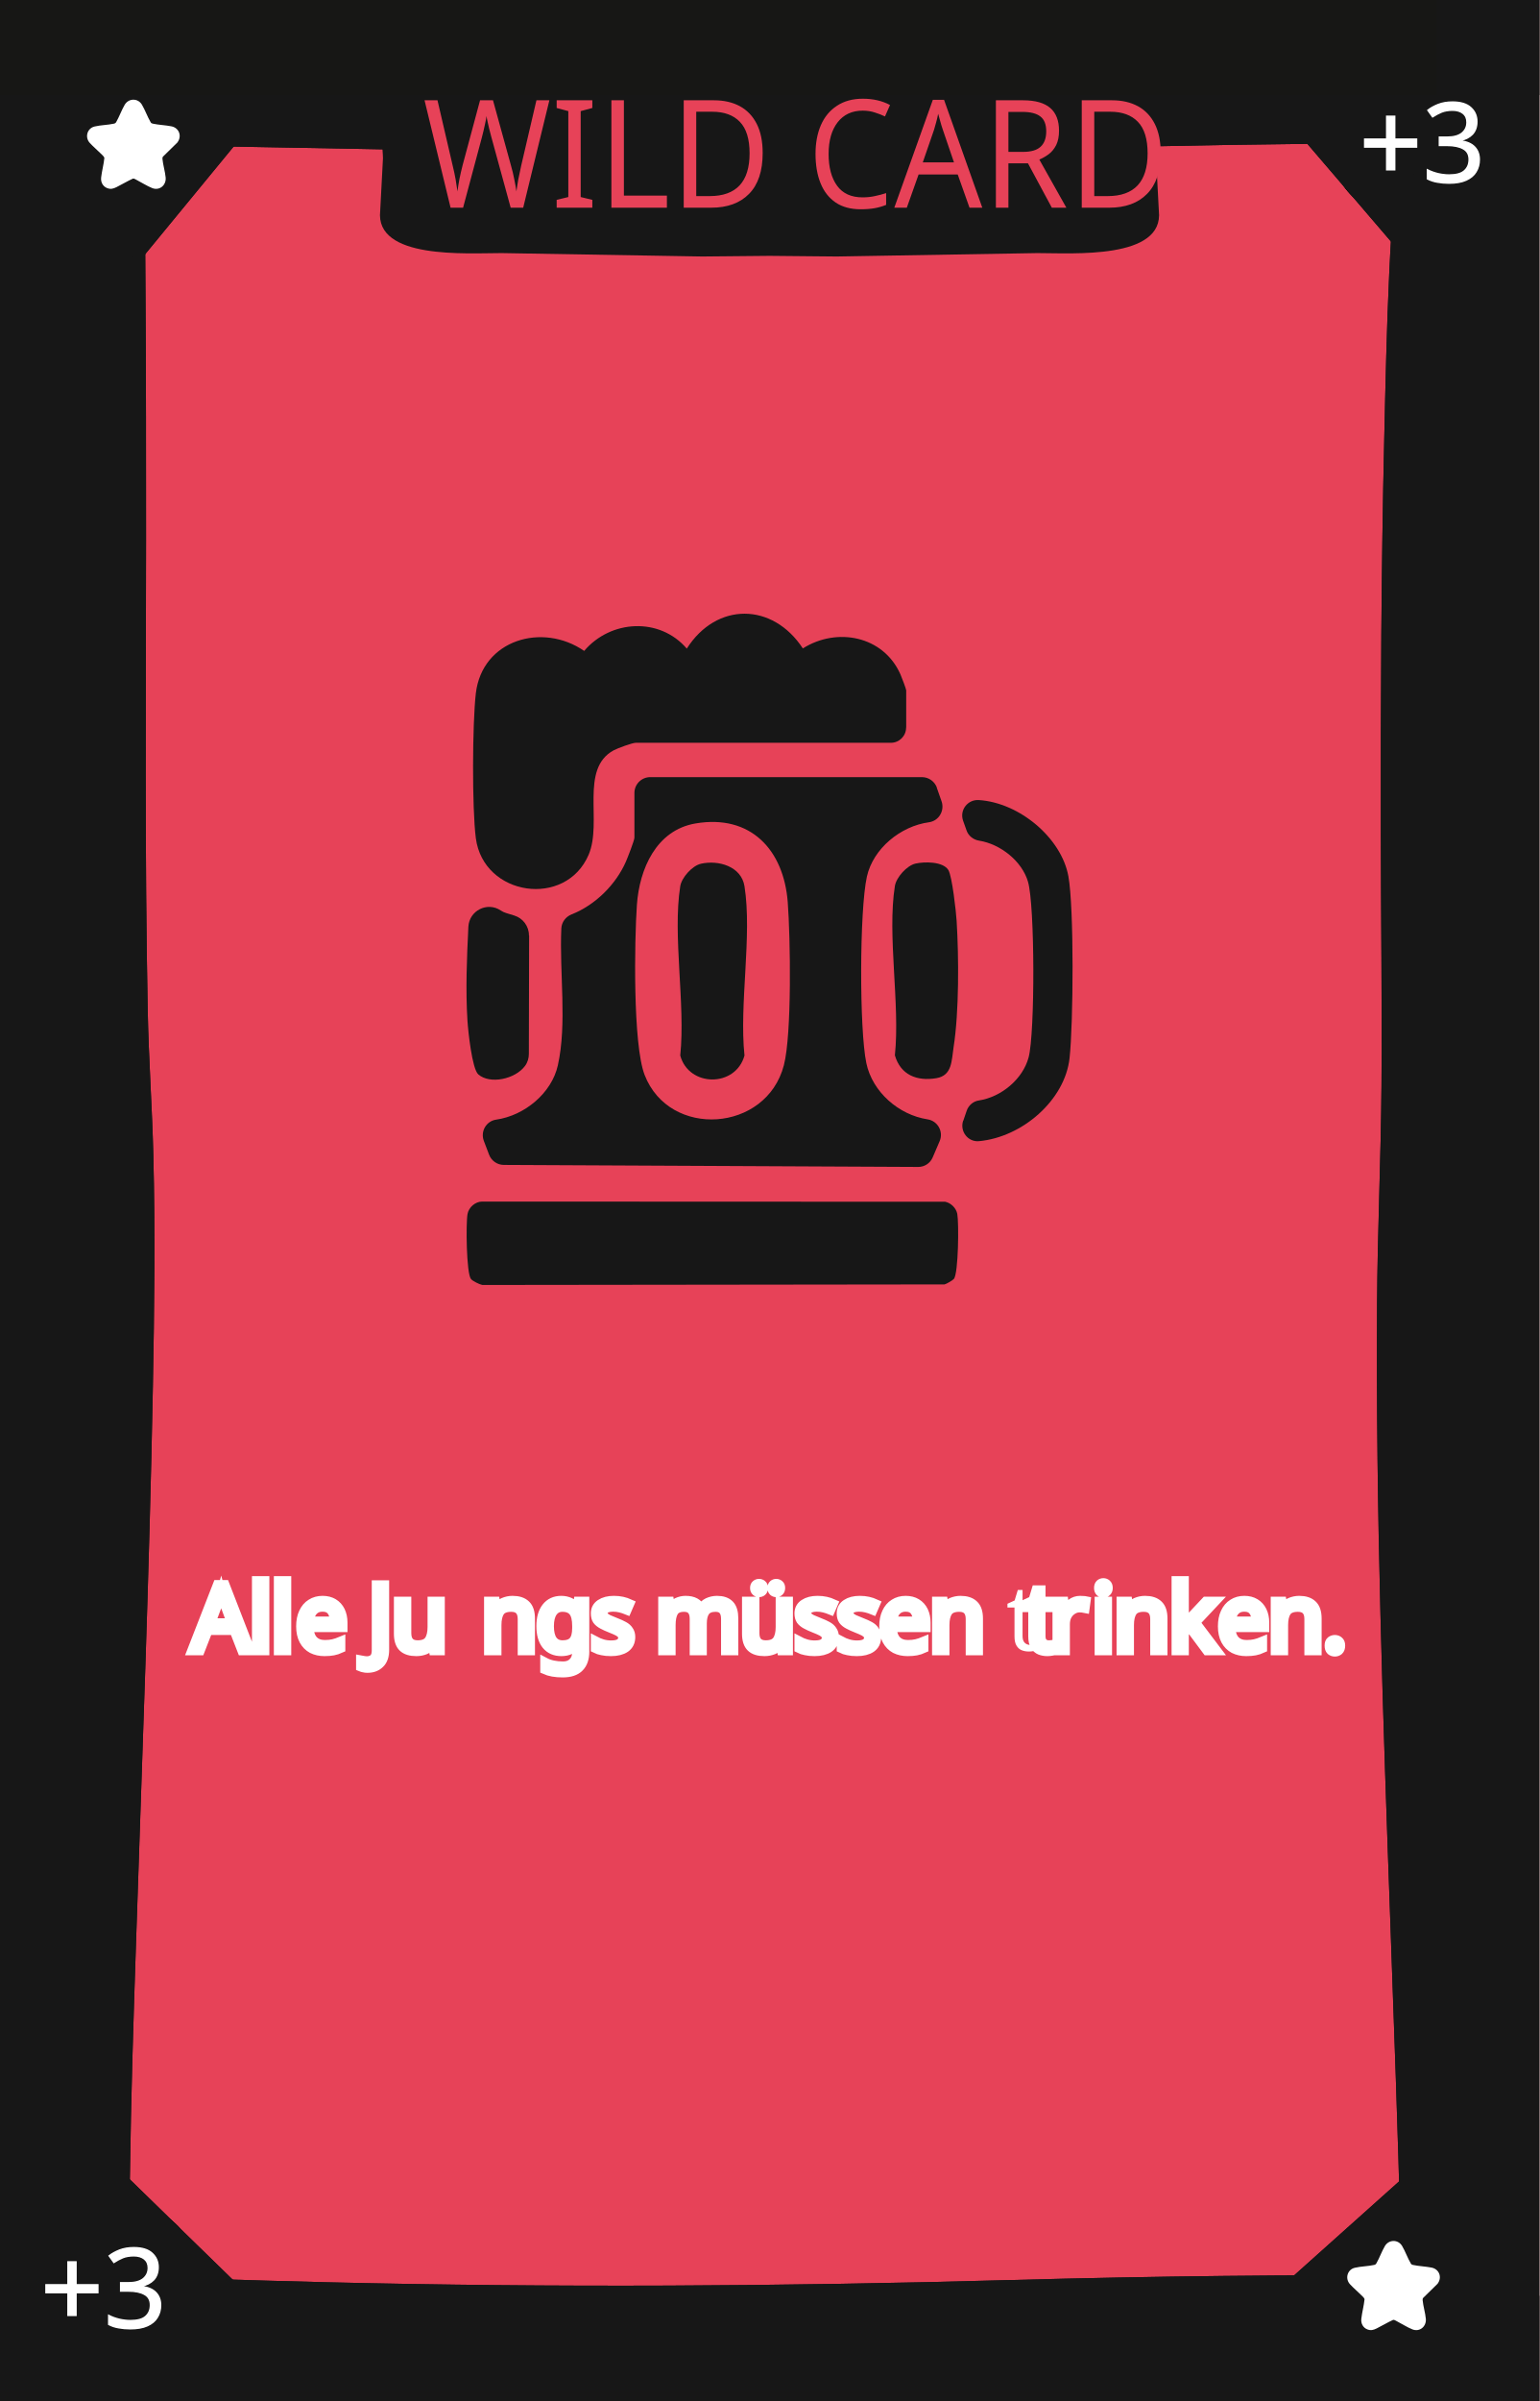
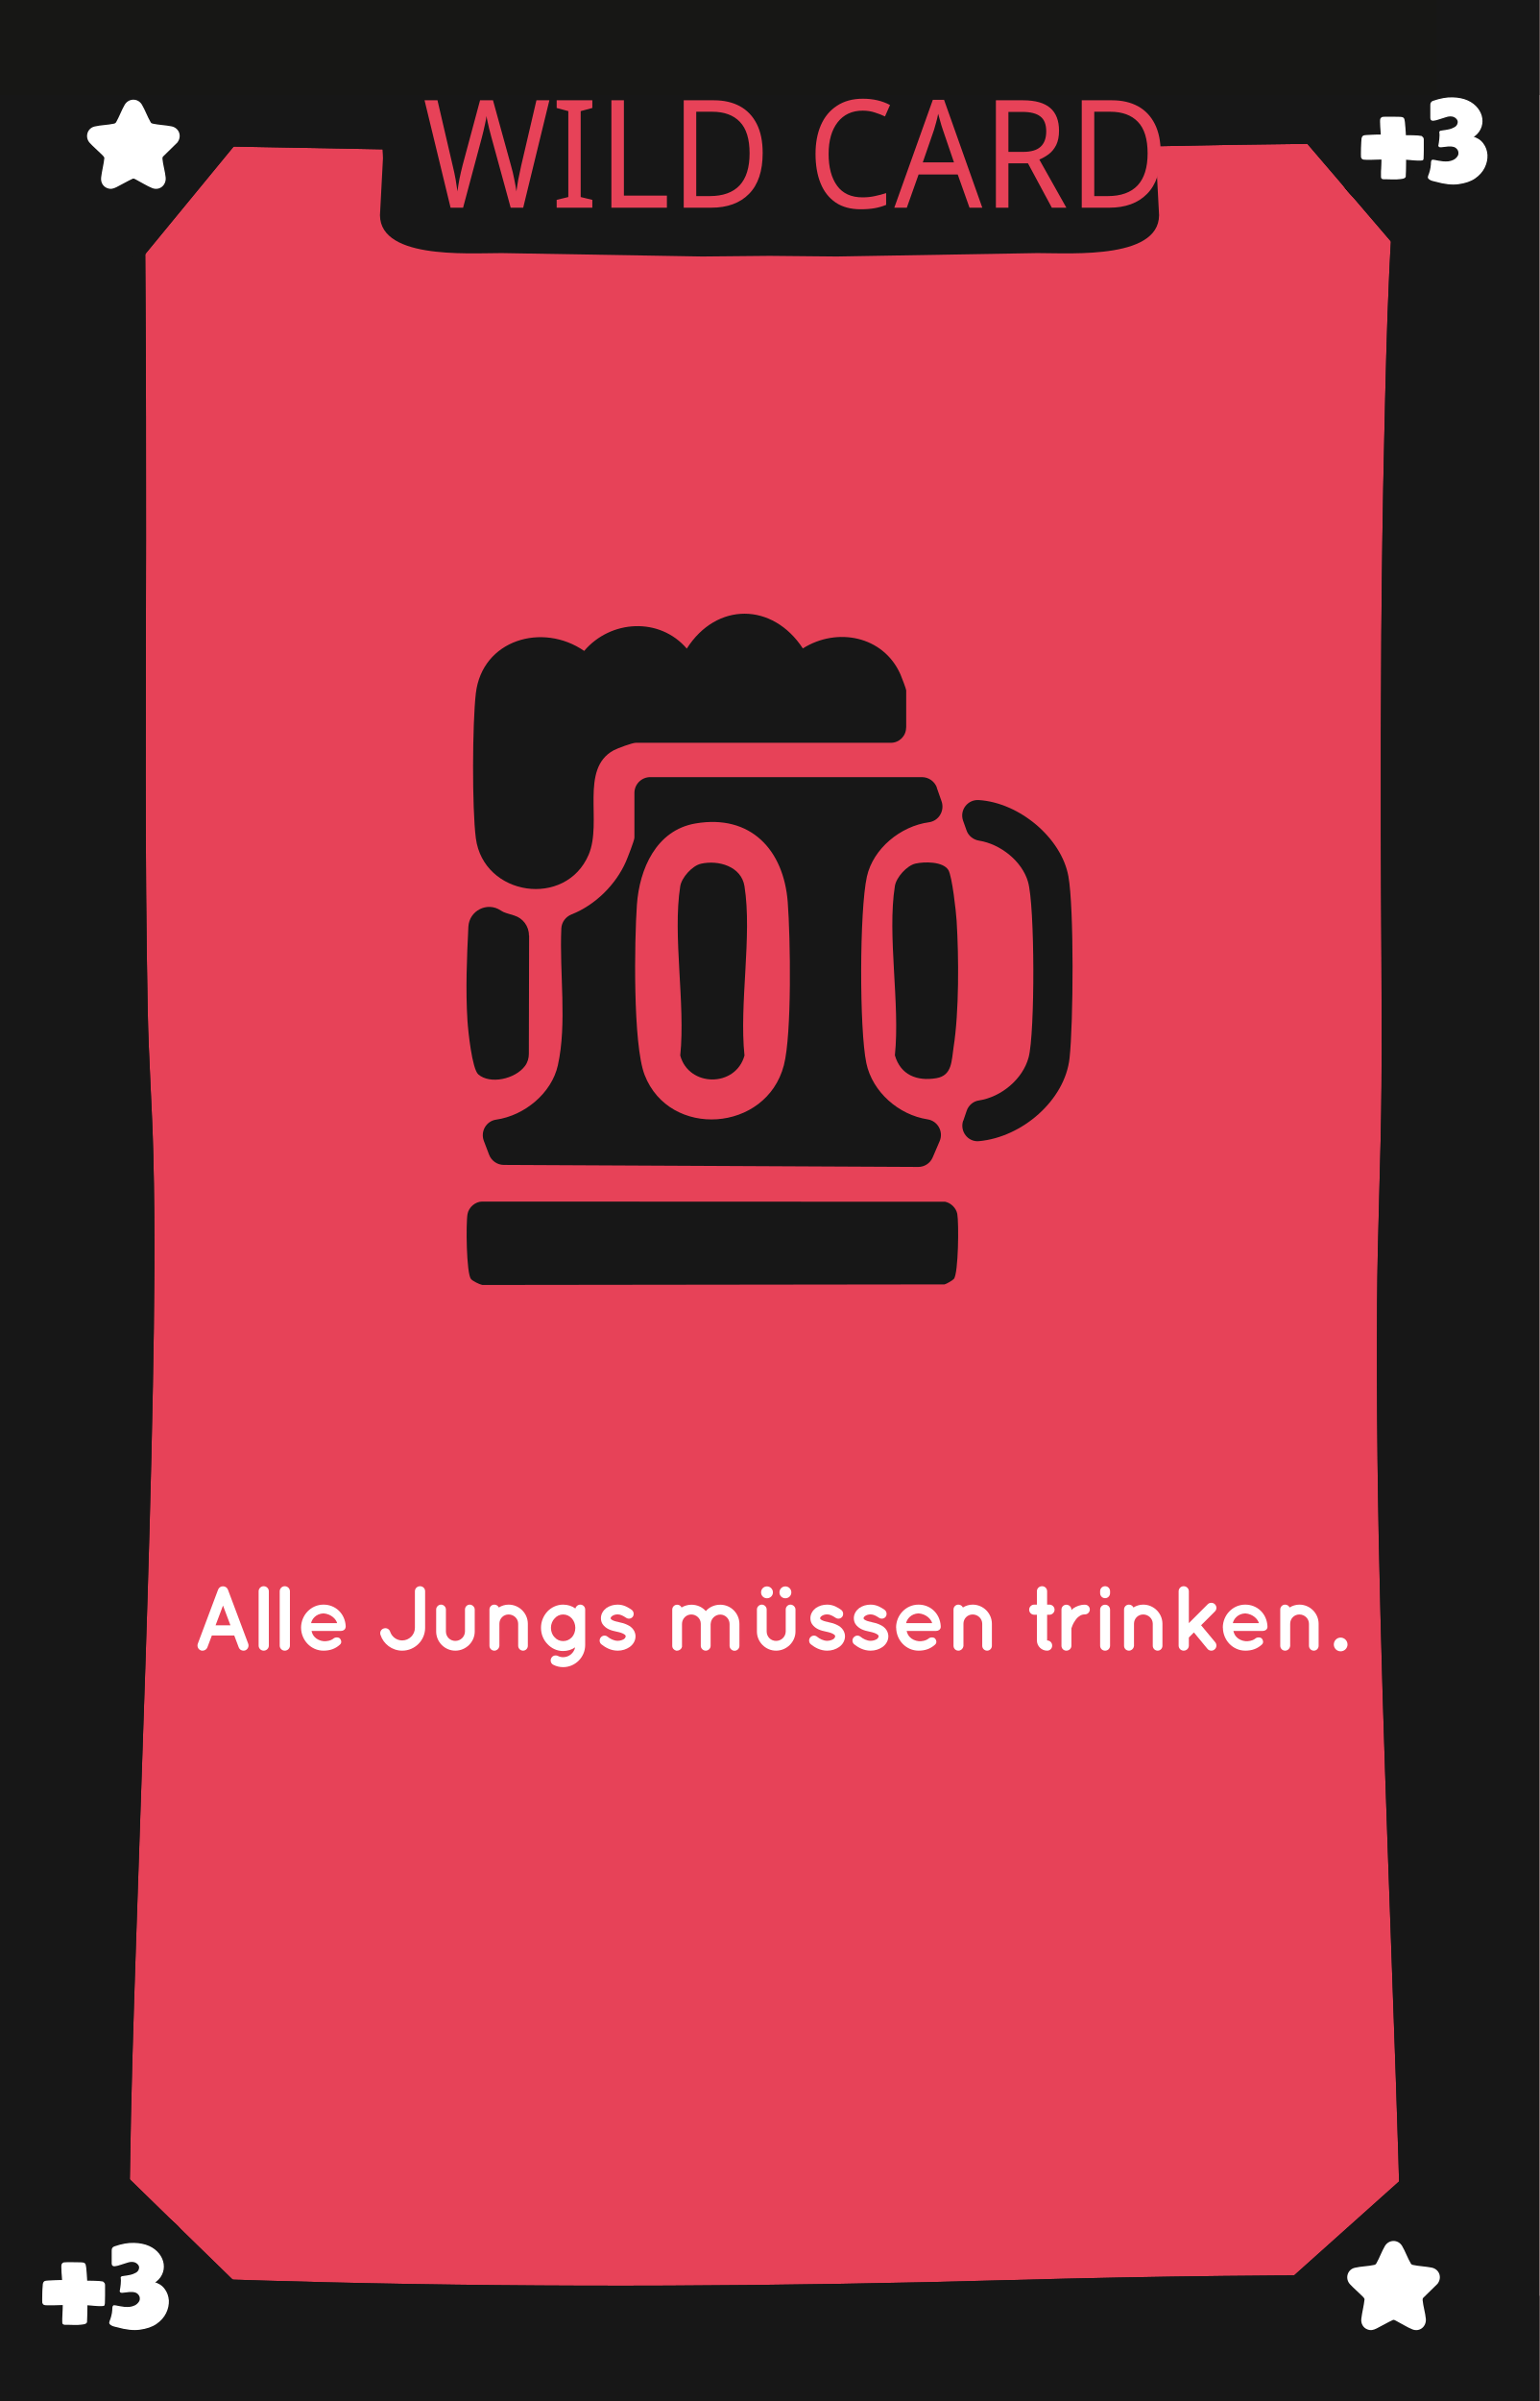
<svg xmlns="http://www.w3.org/2000/svg" viewBox="0 0 167.24 260.79">
  <defs>
    <style>
-       .cls-1, .cls-2, .cls-3, .cls-4, .cls-5 {
-         fill: none;
-       }
- 
-       .cls-6 {
+       .cls-1 {
        fill: #010101;
      }

-       .cls-7, .cls-8 {
+       .cls-2, .cls-3 {
        fill: #e74258;
      }

-       .cls-2, .cls-9, .cls-3, .cls-4, .cls-5 {
-         stroke: #fff;
-       }
- 
-       .cls-2, .cls-3, .cls-4, .cls-10, .cls-11, .cls-12, .cls-5 {
-         font-family: QuicksandBold-Regular, Quicksand;
-         font-size: 10px;
-       }
- 
-       .cls-2, .cls-10 {
-         letter-spacing: -.02em;
-       }
- 
-       .cls-13 {
+       .cls-4 {
        fill: #171717;
      }

-       .cls-9 {
-         font-size: 12px;
+       .cls-5 {
+         stroke: #fff;
        stroke-miterlimit: 10;
        stroke-width: .15px;
      }

-       .cls-9, .cls-14, .cls-10, .cls-11, .cls-12 {
+       .cls-5, .cls-6 {
        fill: #fff;
      }

-       .cls-9, .cls-8 {
-         font-family: Namaku, Namaku;
+       .cls-7 {
+         fill: #171715;
      }

      .cls-3 {
-         letter-spacing: -.09em;
-       }
- 
-       .cls-4, .cls-11 {
-         letter-spacing: -.02em;
-       }
- 
-       .cls-15 {
-         fill: #171715;
-       }
- 
-       .cls-12, .cls-5 {
-         letter-spacing: -.02em;
-       }
- 
-       .cls-8 {
+         font-family: Namaku, Namaku;
        font-size: 15px;
      }
- 
-       .cls-16 {
-         clip-path: url(#clippath);
-       }
    </style>
-     <clipPath id="clippath">
-       <rect class="cls-1" x="0" y="0" width="167.24" height="260.79" />
-     </clipPath>
  </defs>
  <g id="Background">
-     <rect class="cls-7" x="0" width="167.24" height="260.79" />
+     <rect class="cls-2" x="0" width="167.24" height="260.79" />
  </g>
  <g id="Rahmen">
-     <path class="cls-6" d="M151.9,23.16c9.65,0,9.67-15,0-15s-9.67,15,0,15h0Z" />
-     <path class="cls-6" d="M152.22,254.59c9.65,0,9.67-15,0-15s-9.67,15,0,15h0Z" />
-     <path class="cls-6" d="M14.14,254.72c9.65,0,9.67-15,0-15s-9.67,15,0,15h0Z" />
-     <path class="cls-13" d="M11.56,15.67c18.49.32,36.98.69,55.46,1.04,19.51.36,39.05-.42,58.56-.82,10.18-.21,20.36-.38,30.54-.21l-3.75-3.75c-1.46,11.81-1.7,23.8-1.97,35.69-.33,14.15-.39,28.31-.37,42.46.01,9.3.14,18.61.07,27.91-.06,7.86-.43,15.71-.48,23.57-.07,11.29.08,22.59.37,33.88.56,22.38,1.59,44.74,2.18,67.12.07,2.79.14,5.57.2,8.36l3.75-3.75c-15.41-.13-30.81.06-46.22.48-24.85.69-49.67.84-74.52.24-8.25-.2-16.49-.49-24.74-.73l3.75,3.75c-.56-4.87-.34-9.89-.27-14.78.11-8.38.38-16.76.66-25.14.66-20.11,1.45-40.22,1.83-60.34.16-8.4.26-16.81.05-25.21-.13-5.24-.51-10.46-.61-15.7-.33-17.03-.19-34.08-.18-51.11,0-8.91,0-17.82-.06-26.73-.04-5.94-.04-11.89-.34-17.82-.04-.72-.08-1.43-.15-2.15-.19-1.95-1.59-3.85-3.75-3.75-1.87.08-3.96,1.66-3.75,3.75.48,4.83.39,9.76.44,14.61.09,8.42.1,16.84.11,25.25,0,17.78-.1,35.55.11,53.33.06,5.22.27,10.41.52,15.62.36,7.73.31,15.47.21,23.21-.24,20.03-1.02,40.04-1.7,60.06-.3,8.95-.6,17.9-.79,26.85-.13,5.9-.3,11.84,0,17.74.04.78.09,1.55.18,2.32.24,2.06,1.53,3.69,3.75,3.75,18.27.53,36.53,1.09,54.81,1.16,23.38.09,46.73-.97,70.1-1.19,6.85-.06,13.71-.03,20.56.02,2,.02,3.79-1.73,3.75-3.75-.48-22.44-1.5-44.87-2.16-67.3-.33-11.25-.57-22.51-.6-33.77-.03-10.16.25-20.29.47-30.44.18-8.23-.03-16.48-.05-24.72-.03-13.94,0-27.88.25-41.82.23-12.54.48-25.14,1.72-37.62.11-1.1.23-2.21.37-3.31.25-2.04-1.92-3.72-3.75-3.75-19.14-.32-38.3.42-57.44.81-9.78.2-19.58.45-29.37.27-7.76-.14-15.52-.3-23.28-.45-11.49-.22-22.99-.44-34.48-.63-1.96-.03-3.84,1.75-3.75,3.75s1.65,3.71,3.75,3.75h0Z" />
-     <polygon class="cls-13" points="26.61 14.43 14.5 29.16 14.18 13.04 26.61 14.43" />
-     <polygon class="cls-13" points="140.79 14.16 152.35 27.66 154.57 11.89 140.79 14.16" />
-     <polygon class="cls-13" points="139.48 248.15 153.14 235.93 156.07 248.65 139.48 248.15" />
-     <polygon class="cls-13" points="12.9 235.54 26.24 248.54 12.31 249.36 12.9 235.54" />
-     <rect class="cls-13" width="10.32" height="260.79" />
-     <rect class="cls-13" y="249.36" width="167.24" height="11.43" />
-     <rect class="cls-15" width="167.24" height="10.33" />
-     <rect class="cls-13" x="156.12" width="11.13" height="260.79" />
-     <path class="cls-13" d="M125.63,17.19c0-.85.38-3.85,0-4.78-1.01-2.49-3.83-2.81-6.59-2.81H48.2c-2.76,0-5.58.32-6.59,2.81-.38.93,0,3.93,0,4.78l-.3,5.71c-.6,5.31,9.41,4.59,13.19,4.59l21.81.37,7.3-.07h0l7.3.07,21.81-.37c3.79,0,13.79.72,13.19-4.59l-.3-5.71Z" />
-     <path class="cls-6" d="M151.9,23.16c9.65,0,9.67-15,0-15s-9.67,15,0,15h0Z" />
-     <path class="cls-6" d="M152.22,254.59c9.65,0,9.67-15,0-15s-9.67,15,0,15h0Z" />
-     <path class="cls-6" d="M14.14,254.72c9.65,0,9.67-15,0-15s-9.67,15,0,15h0Z" />
-     <path class="cls-13" d="M11.56,15.67c18.49.32,36.98.69,55.46,1.04,19.51.36,39.05-.42,58.56-.82,10.18-.21,20.36-.38,30.54-.21l-3.75-3.75c-1.46,11.81-1.7,23.8-1.97,35.69-.33,14.15-.39,28.31-.37,42.46.01,9.3.14,18.61.07,27.91-.06,7.86-.43,15.71-.48,23.57-.07,11.29.08,22.59.37,33.88.56,22.38,1.59,44.74,2.18,67.12.07,2.79.14,5.57.2,8.36l3.75-3.75c-15.41-.13-30.81.06-46.22.48-24.85.69-49.67.84-74.52.24-8.25-.2-16.49-.49-24.74-.73l3.75,3.75c-.56-4.87-.34-9.89-.27-14.78.11-8.38.38-16.76.66-25.14.66-20.11,1.45-40.22,1.83-60.34.16-8.4.26-16.81.05-25.21-.13-5.24-.51-10.46-.61-15.7-.33-17.03-.19-34.08-.18-51.11,0-8.91,0-17.82-.06-26.73-.04-5.94-.04-11.89-.34-17.82-.04-.72-.08-1.43-.15-2.15-.19-1.95-1.59-3.85-3.75-3.75-1.87.08-3.96,1.66-3.75,3.75.48,4.83.39,9.76.44,14.61.09,8.42.1,16.84.11,25.25,0,17.78-.1,35.55.11,53.33.06,5.22.27,10.41.52,15.62.36,7.73.31,15.47.21,23.21-.24,20.03-1.02,40.04-1.7,60.06-.3,8.95-.6,17.9-.79,26.85-.13,5.9-.3,11.84,0,17.74.04.78.09,1.55.18,2.32.24,2.06,1.53,3.69,3.75,3.75,18.27.53,36.53,1.09,54.81,1.16,23.38.09,46.73-.97,70.1-1.19,6.85-.06,13.71-.03,20.56.02,2,.02,3.79-1.73,3.75-3.75-.48-22.44-1.5-44.87-2.16-67.3-.33-11.25-.57-22.51-.6-33.77-.03-10.16.25-20.29.47-30.44.18-8.23-.03-16.48-.05-24.72-.03-13.94,0-27.88.25-41.82.23-12.54.48-25.14,1.72-37.62.11-1.1.23-2.21.37-3.31.25-2.04-1.92-3.72-3.75-3.75-19.14-.32-38.3.42-57.44.81-9.78.2-19.58.45-29.37.27-7.76-.14-15.52-.3-23.28-.45-11.49-.22-22.99-.44-34.48-.63-1.96-.03-3.84,1.75-3.75,3.75s1.65,3.71,3.75,3.75h0Z" />
-     <polygon class="cls-13" points="26.61 14.43 14.5 29.16 14.18 13.04 26.61 14.43" />
-     <polygon class="cls-13" points="140.79 14.16 152.35 27.66 154.57 11.89 140.79 14.16" />
-     <polygon class="cls-13" points="139.48 248.15 153.14 235.93 156.07 248.65 139.48 248.15" />
-     <polygon class="cls-13" points="12.9 235.54 26.24 248.54 12.31 249.36 12.9 235.54" />
-     <rect class="cls-13" width="10.32" height="260.79" />
-     <rect class="cls-13" y="249.36" width="167.24" height="11.43" />
-     <rect class="cls-15" width="167.24" height="10.33" />
-     <rect class="cls-13" x="156.12" width="11.13" height="260.79" />
+     <path class="cls-1" d="M151.9,23.16c9.65,0,9.67-15,0-15s-9.67,15,0,15h0Z" />
+     <path class="cls-1" d="M152.22,254.59c9.65,0,9.67-15,0-15s-9.67,15,0,15h0Z" />
+     <path class="cls-1" d="M14.14,254.72c9.65,0,9.67-15,0-15s-9.67,15,0,15h0Z" />
+     <path class="cls-4" d="M11.56,15.67c18.49.32,36.98.69,55.46,1.04,19.51.36,39.05-.42,58.56-.82,10.18-.21,20.36-.38,30.54-.21l-3.75-3.75c-1.46,11.81-1.7,23.8-1.97,35.69-.33,14.15-.39,28.31-.37,42.46.01,9.3.14,18.61.07,27.91-.06,7.86-.43,15.71-.48,23.57-.07,11.29.08,22.59.37,33.88.56,22.38,1.59,44.74,2.18,67.12.07,2.79.14,5.57.2,8.36l3.75-3.75c-15.41-.13-30.81.06-46.22.48-24.85.69-49.67.84-74.52.24-8.25-.2-16.49-.49-24.74-.73l3.75,3.75c-.56-4.87-.34-9.89-.27-14.78.11-8.38.38-16.76.66-25.14.66-20.11,1.45-40.22,1.83-60.34.16-8.4.26-16.81.05-25.21-.13-5.24-.51-10.46-.61-15.7-.33-17.03-.19-34.08-.18-51.11,0-8.91,0-17.82-.06-26.73-.04-5.94-.04-11.89-.34-17.82-.04-.72-.08-1.43-.15-2.15-.19-1.95-1.59-3.85-3.75-3.75-1.87.08-3.96,1.66-3.75,3.75.48,4.83.39,9.76.44,14.61.09,8.42.1,16.84.11,25.25,0,17.78-.1,35.55.11,53.33.06,5.22.27,10.41.52,15.62.36,7.73.31,15.47.21,23.21-.24,20.03-1.02,40.04-1.7,60.06-.3,8.95-.6,17.9-.79,26.85-.13,5.9-.3,11.84,0,17.74.04.78.09,1.55.18,2.32.24,2.06,1.53,3.69,3.75,3.75,18.27.53,36.53,1.09,54.81,1.16,23.38.09,46.73-.97,70.1-1.19,6.85-.06,13.71-.03,20.56.02,2,.02,3.79-1.73,3.75-3.75-.48-22.44-1.5-44.87-2.16-67.3-.33-11.25-.57-22.51-.6-33.77-.03-10.16.25-20.29.47-30.44.18-8.23-.03-16.48-.05-24.72-.03-13.94,0-27.88.25-41.82.23-12.54.48-25.14,1.72-37.62.11-1.1.23-2.21.37-3.31.25-2.04-1.92-3.72-3.75-3.75-19.14-.32-38.3.42-57.44.81-9.78.2-19.58.45-29.37.27-7.76-.14-15.52-.3-23.28-.45-11.49-.22-22.99-.44-34.48-.63-1.96-.03-3.84,1.75-3.75,3.75s1.65,3.71,3.75,3.75h0Z" />
+     <polygon class="cls-4" points="26.61 14.43 14.5 29.16 14.18 13.04 26.61 14.43" />
+     <polygon class="cls-4" points="140.79 14.16 152.35 27.66 154.57 11.89 140.79 14.16" />
+     <polygon class="cls-4" points="139.48 248.15 153.14 235.93 156.07 248.65 139.48 248.15" />
+     <polygon class="cls-4" points="12.9 235.54 26.24 248.54 12.31 249.36 12.9 235.54" />
+     <rect class="cls-4" width="10.32" height="260.79" />
+     <rect class="cls-4" y="249.36" width="167.24" height="11.43" />
+     <rect class="cls-7" width="167.24" height="10.33" />
+     <rect class="cls-4" x="156.12" width="11.13" height="260.79" />
+     <path class="cls-4" d="M125.63,17.19c0-.85.38-3.85,0-4.78-1.01-2.49-3.83-2.81-6.59-2.81H48.2c-2.76,0-5.58.32-6.59,2.81-.38.93,0,3.93,0,4.78l-.3,5.71c-.6,5.31,9.41,4.59,13.19,4.59l21.81.37,7.3-.07h0l7.3.07,21.81-.37c3.79,0,13.79.72,13.19-4.59l-.3-5.71Z" />
+     <path class="cls-1" d="M151.9,23.16c9.65,0,9.67-15,0-15s-9.67,15,0,15h0Z" />
+     <path class="cls-1" d="M152.22,254.59c9.65,0,9.67-15,0-15s-9.67,15,0,15h0Z" />
+     <path class="cls-1" d="M14.14,254.72c9.65,0,9.67-15,0-15s-9.67,15,0,15h0Z" />
+     <path class="cls-4" d="M11.56,15.67c18.49.32,36.98.69,55.46,1.04,19.51.36,39.05-.42,58.56-.82,10.18-.21,20.36-.38,30.54-.21l-3.75-3.75c-1.46,11.81-1.7,23.8-1.97,35.69-.33,14.15-.39,28.31-.37,42.46.01,9.3.14,18.61.07,27.91-.06,7.86-.43,15.71-.48,23.57-.07,11.29.08,22.59.37,33.88.56,22.38,1.59,44.74,2.18,67.12.07,2.79.14,5.57.2,8.36l3.75-3.75c-15.41-.13-30.81.06-46.22.48-24.85.69-49.67.84-74.52.24-8.25-.2-16.49-.49-24.74-.73l3.75,3.75c-.56-4.87-.34-9.89-.27-14.78.11-8.38.38-16.76.66-25.14.66-20.11,1.45-40.22,1.83-60.34.16-8.4.26-16.81.05-25.21-.13-5.24-.51-10.46-.61-15.7-.33-17.03-.19-34.08-.18-51.11,0-8.91,0-17.82-.06-26.73-.04-5.94-.04-11.89-.34-17.82-.04-.72-.08-1.43-.15-2.15-.19-1.95-1.59-3.85-3.75-3.75-1.87.08-3.96,1.66-3.75,3.75.48,4.83.39,9.76.44,14.61.09,8.42.1,16.84.11,25.25,0,17.78-.1,35.55.11,53.33.06,5.22.27,10.41.52,15.62.36,7.73.31,15.47.21,23.21-.24,20.03-1.02,40.04-1.7,60.06-.3,8.95-.6,17.9-.79,26.85-.13,5.9-.3,11.84,0,17.74.04.78.09,1.55.18,2.32.24,2.06,1.53,3.69,3.75,3.75,18.27.53,36.53,1.09,54.81,1.16,23.38.09,46.73-.97,70.1-1.19,6.85-.06,13.71-.03,20.56.02,2,.02,3.79-1.73,3.75-3.75-.48-22.44-1.5-44.87-2.16-67.3-.33-11.25-.57-22.51-.6-33.77-.03-10.16.25-20.29.47-30.44.18-8.23-.03-16.48-.05-24.72-.03-13.94,0-27.88.25-41.82.23-12.54.48-25.14,1.72-37.62.11-1.1.23-2.21.37-3.31.25-2.04-1.92-3.72-3.75-3.75-19.14-.32-38.3.42-57.44.81-9.78.2-19.58.45-29.37.27-7.76-.14-15.52-.3-23.28-.45-11.49-.22-22.99-.44-34.48-.63-1.96-.03-3.84,1.75-3.75,3.75s1.65,3.71,3.75,3.75h0Z" />
+     <polygon class="cls-4" points="26.61 14.43 14.5 29.16 14.18 13.04 26.61 14.43" />
+     <polygon class="cls-4" points="140.79 14.16 152.35 27.66 154.57 11.89 140.79 14.16" />
+     <polygon class="cls-4" points="139.48 248.15 153.14 235.93 156.07 248.65 139.48 248.15" />
+     <polygon class="cls-4" points="12.9 235.54 26.24 248.54 12.31 249.36 12.9 235.54" />
+     <rect class="cls-4" width="10.32" height="260.79" />
+     <rect class="cls-4" y="249.36" width="167.24" height="11.43" />
+     <rect class="cls-7" width="167.24" height="10.33" />
+     <rect class="cls-4" x="156.12" width="11.13" height="260.79" />
  </g>
  <g id="Kategorie_Name" data-name="Kategorie Name">
-     <text class="cls-8" transform="translate(45.94 22.56) scale(1 1.09)">
+     <text class="cls-3" transform="translate(45.94 22.56) scale(1 1.09)">
      <tspan x="0" y="0">WILD CARD</tspan>
    </text>
  </g>
  <g id="Schlücke">
-     <text class="cls-9" transform="translate(4.4 252.82)">
-       <tspan x="0" y="0">+3</tspan>
-     </text>
-     <text class="cls-9" transform="translate(147.68 19.77)">
-       <tspan x="0" y="0">+3</tspan>
-     </text>
+     <g>
+       <path class="cls-5" d="M9.42,250.32s0,.17,0,.37c0,.2,0,.41-.01.64,0,.23-.01.43-.02.61,0,.18-.01.27-.01.28-.03.08-.13.14-.31.17-.17.03-.36.05-.58.06s-.42,0-.62,0-.34-.01-.42-.01c-.04,0-.09,0-.15,0-.06,0-.12,0-.18,0s-.12,0-.17-.02-.09-.04-.1-.08c0-.02-.01-.07-.01-.16s0-.21,0-.35c0-.14.01-.29.02-.45,0-.16.01-.31.02-.46,0-.15,0-.28.01-.39,0-.11,0-.19,0-.24-.07,0-.21,0-.43.01-.21,0-.43.01-.67.02-.23,0-.44,0-.64,0-.19,0-.31-.02-.35-.04-.06-.03-.11-.09-.13-.17,0-.03-.01-.15-.01-.34s0-.41.01-.65c0-.24.02-.46.03-.66.01-.2.02-.33.03-.39.02-.11.07-.19.16-.24.04-.02.15-.04.33-.05.18-.01.38-.02.59-.03s.42-.01.61-.02c.2,0,.33,0,.4,0,0-.07,0-.2-.02-.38-.02-.18-.03-.37-.04-.56s-.01-.37-.02-.53c0-.16,0-.27.03-.31.04-.07.1-.12.17-.14.02,0,.13-.01.33-.02s.41,0,.65,0c.24,0,.46,0,.67.01.21,0,.34.01.39.02.05,0,.09.02.14.04.04.02.08.05.1.1.02.06.05.17.07.34.02.17.04.35.05.55.01.2.02.38.04.56.01.18.02.31.02.39.12,0,.26,0,.41,0,.16,0,.31,0,.47.01.16,0,.32.01.47.02.15.01.28.03.4.05.06.05.11.09.14.13s.05.1.05.19v.63c0,.16,0,.32,0,.5,0,.18,0,.34-.01.49,0,.15,0,.27-.01.37s-.01.15-.02.16c-.02.04-.12.06-.3.06s-.37,0-.58-.02-.42-.03-.61-.05c-.2-.02-.33-.03-.39-.03Z" />
+       <path class="cls-5" d="M16.67,247.92c.5.13.89.37,1.16.74.27.36.41.77.44,1.21.02.44-.07.89-.29,1.34-.22.45-.56.83-1.02,1.15s-1.05.51-1.76.61-1.54,0-2.49-.27c-.06-.02-.15-.04-.25-.06-.1-.02-.19-.06-.28-.1s-.15-.09-.2-.15c-.05-.06-.05-.14-.01-.23.08-.2.15-.4.2-.61s.09-.42.1-.62c0-.06.01-.15.01-.25s.03-.18.1-.22c.02,0,.08,0,.19.02.11.02.24.05.4.08.16.03.34.06.54.08.2.02.4.02.59,0,.2-.02.38-.08.56-.16s.33-.21.46-.38c.08-.1.13-.21.14-.33.02-.12,0-.23-.03-.34-.04-.11-.1-.21-.18-.29-.08-.09-.19-.16-.31-.2-.1-.03-.2-.05-.32-.06-.12,0-.24,0-.37,0-.12.01-.25.03-.37.04-.12.02-.23.03-.34.04h-.15c-.06,0-.1-.03-.11-.08.04-.21.08-.46.11-.76.03-.3.03-.55,0-.76.02-.04.13-.07.33-.09.2-.02.41-.06.65-.11s.45-.14.65-.25c.2-.12.32-.29.36-.51.03-.18-.01-.33-.13-.47-.12-.14-.26-.23-.42-.28-.21-.06-.45-.06-.73.02-.28.08-.54.16-.79.25s-.47.14-.64.16c-.18.02-.26-.06-.26-.23v-.84c0-.18,0-.34,0-.49s.01-.24.03-.27c.04-.09.11-.15.2-.18.78-.27,1.49-.4,2.12-.38.63.02,1.17.13,1.61.33.45.2.8.48,1.07.82.26.34.42.7.47,1.08.05.38,0,.75-.18,1.12-.17.36-.47.67-.88.92Z" />
+     </g>
+     <g>
+       <path class="cls-5" d="M152.7,17.28s0,.17,0,.37c0,.2,0,.41-.01.64s0,.43-.02.61c0,.18-.01.27-.01.28-.03.08-.13.14-.31.17-.17.03-.36.05-.58.06s-.42,0-.62,0c-.2,0-.34-.01-.42-.01-.04,0-.09,0-.15,0-.06,0-.12,0-.18,0s-.12,0-.17-.02c-.05-.02-.09-.04-.1-.08,0-.02-.01-.07-.01-.16s0-.21,0-.35c0-.14,0-.29.02-.45,0-.16.01-.31.02-.46,0-.15,0-.28.01-.39,0-.11,0-.19,0-.24-.07,0-.21,0-.43.01-.21,0-.43.01-.67.02-.23,0-.44,0-.64,0-.19,0-.31-.02-.35-.04-.06-.03-.11-.09-.13-.17,0-.03-.01-.15-.01-.34s0-.41.01-.65.02-.46.03-.66.02-.33.03-.39c.02-.11.07-.19.16-.24.04-.02.15-.04.33-.05.18-.01.38-.02.59-.03s.42-.01.61-.02c.2,0,.33,0,.4,0,0-.07,0-.2-.02-.38-.02-.18-.03-.37-.04-.56s-.01-.37-.02-.53c0-.16,0-.27.03-.31.04-.07.1-.12.17-.14.02,0,.13-.01.33-.02.2,0,.41,0,.65,0s.46,0,.67.01c.21,0,.34.01.39.02.05,0,.09.02.14.04.04.02.08.05.1.1.02.06.05.17.07.34.02.17.04.35.05.55.01.2.02.38.04.56.01.18.02.31.02.39.12,0,.26,0,.41,0,.16,0,.31,0,.47.01.16,0,.32.01.47.02.15.01.28.03.4.05.06.05.11.09.14.13.03.04.05.1.05.19v.63c0,.16,0,.32,0,.5,0,.18,0,.34-.01.49,0,.15,0,.27-.01.37s0,.15-.02.16c-.02.04-.12.06-.3.06s-.37,0-.58-.02-.42-.03-.61-.05-.33-.03-.39-.03Z" />
+       <path class="cls-5" d="M159.94,14.88c.5.13.89.37,1.16.74.27.36.41.77.44,1.21.02.44-.07.89-.29,1.34-.22.45-.56.83-1.02,1.15s-1.05.51-1.76.61-1.54,0-2.49-.27c-.06-.02-.15-.04-.25-.06-.1-.02-.19-.06-.28-.1s-.15-.09-.2-.15c-.05-.06-.05-.14-.01-.23.08-.2.15-.4.2-.61.05-.21.09-.42.1-.62,0-.06.01-.15.01-.25s.03-.18.1-.22c.02,0,.08,0,.19.02s.24.05.4.08c.16.03.34.06.54.08.2.02.4.02.59,0s.38-.08.56-.16.33-.21.46-.38c.08-.1.13-.21.14-.33.02-.12,0-.23-.03-.34s-.1-.21-.18-.29c-.08-.09-.19-.16-.31-.2-.1-.03-.2-.05-.32-.06-.12,0-.24,0-.37,0-.12.01-.25.03-.37.04s-.23.03-.34.04h-.15c-.06,0-.1-.03-.11-.08.04-.21.08-.46.11-.76s.03-.55,0-.76c.02-.04.13-.07.33-.09s.41-.06.65-.11c.24-.05.45-.14.65-.25.2-.12.32-.29.36-.51.03-.18-.01-.33-.13-.47-.12-.14-.26-.23-.42-.28-.21-.06-.45-.06-.73.02-.28.08-.54.16-.79.25s-.47.14-.64.16c-.18.02-.26-.06-.26-.23v-.84c0-.18,0-.34,0-.49,0-.15.01-.24.03-.27.04-.09.11-.15.2-.18.78-.27,1.49-.4,2.12-.38s1.17.13,1.61.33c.45.2.8.48,1.07.82.26.34.42.7.47,1.08.05.38,0,.75-.18,1.12-.17.36-.47.67-.88.92Z" />
+     </g>
  </g>
  <g id="Motive">
    <g>
-       <path class="cls-13" d="M101.78,85.55l.52,1.48c.36,1.02-.29,2.13-1.36,2.28-3.1.42-6.07,2.86-6.75,5.9-.81,3.63-.83,16.63-.06,20.27.66,3.13,3.52,5.62,6.65,6.1,1.11.17,1.76,1.35,1.31,2.38l-.75,1.75c-.27.64-.9,1.05-1.59,1.04l-45.01-.22c-.71,0-1.35-.45-1.6-1.11l-.57-1.5c-.39-1.03.26-2.16,1.35-2.31,3.08-.44,6.02-2.88,6.69-5.89,1.02-4.55.16-10.07.38-14.88.03-.68.48-1.27,1.11-1.52,2.59-1.02,4.82-3.25,5.91-5.74.19-.44.92-2.31.92-2.59v-4.86c0-.95.77-1.72,1.72-1.72h29.52c.73,0,1.38.46,1.63,1.15ZM75.57,89.44c-4.29.73-6.1,4.98-6.37,8.84s-.45,15.15.84,18.48c2.69,6.94,13.23,6.24,15.13-1.06.88-3.4.71-13.88.42-17.7-.43-5.68-4.02-9.58-10.02-8.56Z" />
-       <path class="cls-13" d="M98.45,79.02c0,.92-.74,1.66-1.66,1.66h-27.72c-.36,0-1.98.59-2.4.82-3.71,2.02-1.2,7.78-2.71,11.33-2.48,5.83-11.43,4.53-12.26-1.79-.42-3.23-.38-12.45,0-15.73.69-5.84,7.25-7.73,11.77-4.61,2.88-3.39,8.2-3.69,11.15-.25,3.24-5.09,9.34-5.01,12.61-.02,3.7-2.34,8.76-1.37,10.61,2.83.12.27.62,1.59.62,1.72v4.04Z" />
-       <path class="cls-13" d="M103.63,138.92c-.12.15-.81.55-1.01.59l-50.21.06c-.3-.05-1.07-.43-1.24-.65-.5-.62-.56-6.07-.37-7.07.14-.73.85-1.34,1.59-1.34l50.3.02c.63.12,1.2.69,1.32,1.32.18.99.13,6.45-.37,7.07Z" />
-       <path class="cls-13" d="M104.66,121.74l.37-1.09c.2-.59.71-1.03,1.32-1.12,2.44-.37,4.78-2.32,5.41-4.68.7-2.62.69-16.52-.07-19.09-.65-2.22-2.98-4.08-5.31-4.45-.62-.1-1.15-.51-1.36-1.1l-.38-1.07c-.4-1.15.5-2.32,1.71-2.24,4.41.28,8.97,4.11,9.73,8.27.63,3.45.54,16.05.13,19.75-.5,4.6-5.17,8.61-9.85,9.03-1.2.11-2.1-1.08-1.71-2.23Z" />
-       <path class="cls-13" d="M99.47,93.8c.97-.22,2.99-.24,3.57.7.41.67.84,4.53.9,5.53.24,3.92.27,9.88-.33,13.7-.23,1.46-.13,3.09-1.88,3.38-2.13.35-3.88-.36-4.5-2.48.58-5.59-.85-13.03,0-18.39.15-.95,1.31-2.23,2.24-2.44Z" />
-       <path class="cls-13" d="M57.49,101.61l-.03,12.86c0,.46-.13.92-.41,1.3-1.09,1.47-3.83,2.02-5.08.93-.68-.59-1.11-4.71-1.18-5.84-.21-3.32-.07-6.79.1-10.2.09-1.75,2.05-2.75,3.51-1.77h0c.18.12.38.22.59.28l.88.27c.95.29,1.61,1.17,1.6,2.17Z" />
-       <path class="cls-13" d="M76.14,93.82c1.93-.44,4.41.29,4.75,2.44.85,5.36-.59,12.81,0,18.39-.97,3.49-6.05,3.44-6.98,0,.58-5.59-.85-13.03,0-18.39.15-.95,1.31-2.23,2.24-2.44Z" />
+       <path class="cls-4" d="M101.78,85.55l.52,1.48c.36,1.02-.29,2.13-1.36,2.28-3.1.42-6.07,2.86-6.75,5.9-.81,3.63-.83,16.63-.06,20.27.66,3.13,3.52,5.62,6.65,6.1,1.11.17,1.76,1.35,1.31,2.38l-.75,1.75c-.27.64-.9,1.05-1.59,1.04l-45.01-.22c-.71,0-1.35-.45-1.6-1.11l-.57-1.5c-.39-1.03.26-2.16,1.35-2.31,3.08-.44,6.02-2.88,6.69-5.89,1.02-4.55.16-10.07.38-14.88.03-.68.48-1.27,1.11-1.52,2.59-1.02,4.82-3.25,5.91-5.74.19-.44.92-2.31.92-2.59v-4.86c0-.95.77-1.72,1.72-1.72h29.52c.73,0,1.38.46,1.63,1.15ZM75.57,89.44c-4.29.73-6.1,4.98-6.37,8.84s-.45,15.15.84,18.48c2.69,6.94,13.23,6.24,15.13-1.06.88-3.4.71-13.88.42-17.7-.43-5.68-4.02-9.58-10.02-8.56Z" />
+       <path class="cls-4" d="M98.45,79.02c0,.92-.74,1.66-1.66,1.66h-27.72c-.36,0-1.98.59-2.4.82-3.71,2.02-1.2,7.78-2.71,11.33-2.48,5.83-11.43,4.53-12.26-1.79-.42-3.23-.38-12.45,0-15.73.69-5.84,7.25-7.73,11.77-4.61,2.88-3.39,8.2-3.69,11.15-.25,3.24-5.09,9.34-5.01,12.61-.02,3.7-2.34,8.76-1.37,10.61,2.83.12.27.62,1.59.62,1.72v4.04Z" />
+       <path class="cls-4" d="M103.63,138.92c-.12.15-.81.55-1.01.59l-50.21.06c-.3-.05-1.07-.43-1.24-.65-.5-.62-.56-6.07-.37-7.07.14-.73.85-1.34,1.59-1.34l50.3.02c.63.12,1.2.69,1.32,1.32.18.99.13,6.45-.37,7.07Z" />
+       <path class="cls-4" d="M104.66,121.74l.37-1.09c.2-.59.71-1.03,1.32-1.12,2.44-.37,4.78-2.32,5.41-4.68.7-2.62.69-16.52-.07-19.09-.65-2.22-2.98-4.08-5.31-4.45-.62-.1-1.15-.51-1.36-1.1l-.38-1.07c-.4-1.15.5-2.32,1.71-2.24,4.41.28,8.97,4.11,9.73,8.27.63,3.45.54,16.05.13,19.75-.5,4.6-5.17,8.61-9.85,9.03-1.2.11-2.1-1.08-1.71-2.23Z" />
+       <path class="cls-4" d="M99.47,93.8c.97-.22,2.99-.24,3.57.7.41.67.84,4.53.9,5.53.24,3.92.27,9.88-.33,13.7-.23,1.46-.13,3.09-1.88,3.38-2.13.35-3.88-.36-4.5-2.48.58-5.59-.85-13.03,0-18.39.15-.95,1.31-2.23,2.24-2.44Z" />
+       <path class="cls-4" d="M57.49,101.61l-.03,12.86c0,.46-.13.92-.41,1.3-1.09,1.47-3.83,2.02-5.08.93-.68-.59-1.11-4.71-1.18-5.84-.21-3.32-.07-6.79.1-10.2.09-1.75,2.05-2.75,3.51-1.77h0c.18.12.38.22.59.28l.88.27c.95.29,1.61,1.17,1.6,2.17Z" />
+       <path class="cls-4" d="M76.14,93.82c1.93-.44,4.41.29,4.75,2.44.85,5.36-.59,12.81,0,18.39-.97,3.49-6.05,3.44-6.98,0,.58-5.59-.85-13.03,0-18.39.15-.95,1.31-2.23,2.24-2.44Z" />
    </g>
  </g>
  <g id="Kateg._Symbol" data-name="Kateg. Symbol">
-     <path class="cls-14" d="M19.29,15.45c.5-.68.16-1.57-.67-1.73-.66-.13-1.38-.15-2.03-.29-.12-.03-.17-.06-.23-.17-.35-.59-.59-1.3-.94-1.89-.21-.35-.57-.56-.98-.54-.38.02-.7.23-.89.55-.34.58-.58,1.27-.91,1.85-.06.11-.12.17-.25.2-.67.15-1.44.15-2.11.31-.82.19-1.09,1.19-.51,1.8.36.39.8.76,1.18,1.14.11.11.37.33.39.47-.07.71-.27,1.42-.35,2.12-.06.5.17.97.65,1.16.39.15.66.07,1.01-.1.6-.3,1.18-.65,1.79-.93.13-.02.25.06.36.12.55.28,1.18.69,1.74.91.79.31,1.53-.31,1.46-1.14-.06-.66-.29-1.38-.35-2.04,0-.09,0-.18.07-.25l1.57-1.54Z" />
-     <path class="cls-14" d="M156.21,248.03c.5-.68.16-1.57-.67-1.73-.66-.13-1.38-.15-2.03-.29-.12-.03-.17-.06-.23-.17-.35-.59-.59-1.3-.94-1.89-.21-.35-.57-.56-.98-.54-.38.02-.7.23-.89.55-.34.58-.58,1.27-.91,1.85-.06.11-.12.17-.25.2-.67.15-1.44.15-2.11.31-.82.19-1.09,1.19-.51,1.8.36.39.8.76,1.18,1.14.11.11.37.33.39.47-.07.71-.27,1.42-.35,2.12-.06.5.17.97.65,1.16.39.15.66.07,1.01-.1.6-.3,1.18-.65,1.79-.93.13-.02.25.06.36.12.55.28,1.18.69,1.74.91.79.31,1.53-.31,1.46-1.14-.06-.66-.29-1.38-.35-2.04,0-.09,0-.18.07-.25l1.57-1.54Z" />
+     <path class="cls-6" d="M19.29,15.45c.5-.68.16-1.57-.67-1.73-.66-.13-1.38-.15-2.03-.29-.12-.03-.17-.06-.23-.17-.35-.59-.59-1.3-.94-1.89-.21-.35-.57-.56-.98-.54-.38.02-.7.23-.89.55-.34.58-.58,1.27-.91,1.85-.06.11-.12.17-.25.2-.67.15-1.44.15-2.11.31-.82.19-1.09,1.19-.51,1.8.36.39.8.76,1.18,1.14.11.11.37.33.39.47-.07.71-.27,1.42-.35,2.12-.06.5.17.97.65,1.16.39.15.66.07,1.01-.1.6-.3,1.18-.65,1.79-.93.13-.02.25.06.36.12.55.28,1.18.69,1.74.91.79.31,1.53-.31,1.46-1.14-.06-.66-.29-1.38-.35-2.04,0-.09,0-.18.07-.25l1.57-1.54Z" />
+     <path class="cls-6" d="M156.21,248.03c.5-.68.16-1.57-.67-1.73-.66-.13-1.38-.15-2.03-.29-.12-.03-.17-.06-.23-.17-.35-.59-.59-1.3-.94-1.89-.21-.35-.57-.56-.98-.54-.38.02-.7.23-.89.55-.34.58-.58,1.27-.91,1.85-.06.11-.12.17-.25.2-.67.15-1.44.15-2.11.31-.82.19-1.09,1.19-.51,1.8.36.39.8.76,1.18,1.14.11.11.37.33.39.47-.07.71-.27,1.42-.35,2.12-.06.5.17.97.65,1.16.39.15.66.07,1.01-.1.6-.3,1.18-.65,1.79-.93.13-.02.25.06.36.12.55.28,1.18.69,1.74.91.79.31,1.53-.31,1.46-1.14-.06-.66-.29-1.38-.35-2.04,0-.09,0-.18.07-.25l1.57-1.54Z" />
  </g>
  <g id="Text_Karten" data-name="Text Karten">
    <g>
-       <g class="cls-16">
-         <text class="cls-5" transform="translate(20.84 179.29)">
-           <tspan x="0" y="0">All</tspan>
-         </text>
-         <text class="cls-4" transform="translate(32.13 179.29)">
-           <tspan x="0" y="0">e Ju</tspan>
-         </text>
-         <text class="cls-5" transform="translate(52.25 179.29)">
-           <tspan x="0" y="0">ngs müssen </tspan>
-         </text>
-         <text class="cls-3" transform="translate(111.3 179.29)">
-           <tspan x="0" y="0">tr</tspan>
-         </text>
-         <text class="cls-2" transform="translate(118.59 179.29)">
-           <tspan x="0" y="0">ink</tspan>
-         </text>
-         <text class="cls-5" transform="translate(132.28 179.29)">
-           <tspan x="0" y="0">en.</tspan>
-         </text>
+       <g>
+         <path class="cls-6" d="M25.45,177.64h-2.43l-.49,1.3c-.09.22-.3.35-.52.35-.07,0-.13,0-.19-.03-.29-.11-.43-.43-.33-.72l2.21-5.89c.09-.22.31-.36.53-.35.23,0,.44.13.53.35l2.21,5.89c.1.29-.04.61-.33.72-.05.02-.12.03-.19.03-.22,0-.43-.13-.51-.35l-.49-1.3ZM25.04,176.54l-.81-2.15-.81,2.15h1.62Z" />
+         <path class="cls-6" d="M28.65,172.29c.31,0,.56.25.56.55v5.9c0,.3-.25.55-.56.55s-.55-.25-.55-.55v-5.9c0-.3.25-.55.55-.55Z" />
+         <path class="cls-6" d="M30.94,172.29c.31,0,.56.25.56.55v5.9c0,.3-.25.55-.56.55s-.55-.25-.55-.55v-5.9c0-.3.25-.55.55-.55Z" />
      </g>
-       <text class="cls-12" transform="translate(20.84 179.29)">
-         <tspan x="0" y="0">All</tspan>
-       </text>
-       <text class="cls-11" transform="translate(32.13 179.29)">
-         <tspan x="0" y="0">e Ju</tspan>
-       </text>
-       <text class="cls-12" transform="translate(52.25 179.29)">
-         <tspan x="0" y="0">ngs müssen t</tspan>
-       </text>
-       <text class="cls-10" transform="translate(114.4 179.29)">
-         <tspan x="0" y="0">rink</tspan>
-       </text>
-       <text class="cls-12" transform="translate(132.28 179.29)">
-         <tspan x="0" y="0">en.</tspan>
-       </text>
+       <g>
+         <path class="cls-6" d="M32.71,176.79c.01-1.36,1.07-2.5,2.44-2.5,1.3,0,2.33.97,2.41,2.32v.05s0,.07-.01.09c-.03.24-.24.4-.52.4h-3.18c.05.23.16.49.34.66.21.24.61.42.96.45.36.03.79-.06,1.04-.25.21-.22.62-.19.75-.03.13.14.23.44,0,.65-.49.45-1.08.66-1.79.66-1.37,0-2.43-1.14-2.44-2.5ZM33.8,176.3h2.83c-.1-.4-.61-.99-1.48-1.06-.85.04-1.27.65-1.35,1.06Z" />
+         <path class="cls-6" d="M42.39,177.23c.18.55.7.95,1.31.95.76,0,1.38-.62,1.38-1.37v-3.97c0-.31.25-.55.56-.55s.55.24.55.55v3.97c0,1.37-1.12,2.48-2.49,2.48-1.1,0-2.04-.72-2.36-1.72-.1-.3.07-.61.35-.69.3-.1.61.06.7.35Z" />
+         <path class="cls-6" d="M49.47,179.29c-1.14,0-2.08-.94-2.08-2.08v-2.39c0-.28.24-.53.53-.53s.53.25.53.53v2.39c0,.57.45,1.02,1.02,1.02s1.04-.45,1.05-1.02v-2.39c0-.28.22-.53.52-.53.28,0,.54.25.54.53v2.39c0,1.14-.96,2.08-2.11,2.08Z" />
+       </g>
+       <g>
+         <path class="cls-6" d="M57.35,176.37v2.39c0,.29-.23.53-.52.53s-.53-.24-.53-.53v-2.39c0-.56-.47-1.01-1.04-1.01s-1,.45-1,1.01v2.39s0,.06-.02.1c-.05.24-.27.43-.53.43-.3,0-.53-.24-.53-.53v-3.94c0-.29.23-.53.53-.53.21,0,.4.12.49.31.3-.19.67-.31,1.06-.31,1.16,0,2.09.95,2.09,2.08Z" />
+         <path class="cls-6" d="M63.58,176.82v1.86c0,1.31-1.07,2.4-2.4,2.4-.37,0-.74-.09-1.05-.25-.26-.12-.38-.45-.24-.72.13-.27.44-.37.72-.25.17.09.36.14.57.14.65,0,1.18-.46,1.31-1.07-.36.25-.82.4-1.31.4-.66,0-1.27-.29-1.7-.76-.43-.44-.7-1.06-.7-1.76s.27-1.31.7-1.78c.43-.45,1.04-.74,1.7-.74.52,0,.98.16,1.34.42.05-.24.27-.42.53-.42.3,0,.53.24.53.53v1.99h0ZM62.51,176.81c0-.4-.16-.78-.38-1.02-.26-.28-.57-.43-.95-.43-.35,0-.68.15-.92.43-.24.24-.4.62-.4,1.02,0,.42.16.8.4,1.03.24.27.57.41.92.41.38,0,.69-.14.95-.41.22-.23.38-.61.38-1.03Z" />
+         <path class="cls-6" d="M65.27,177.86c.18-.24.53-.27.75-.08.26.22.71.45,1.1.44.27,0,.52-.09.68-.19.14-.12.18-.22.18-.3,0-.05,0-.07-.03-.1,0-.03-.05-.07-.13-.12-.14-.1-.44-.21-.8-.28h0c-.31-.06-.61-.14-.87-.26-.27-.13-.51-.31-.69-.58-.11-.18-.17-.4-.17-.63,0-.46.26-.85.59-1.1.35-.24.77-.37,1.23-.37.69,0,1.18.33,1.5.55.24.16.31.49.16.74-.16.24-.49.31-.74.14-.32-.21-.6-.37-.92-.37-.25,0-.47.08-.6.18-.13.09-.16.18-.16.23,0,.04,0,.05.02.08.01.02.04.06.11.1.13.09.39.18.73.24h0s.01.01.01.01c.33.06.64.15.93.29.27.12.54.31.71.59.12.2.19.43.19.66,0,.49-.27.9-.63,1.16-.36.25-.81.4-1.3.4-.78,0-1.38-.37-1.78-.69-.22-.18-.25-.52-.07-.74Z" />
+         <path class="cls-6" d="M77.21,176.36v2.4c0,.29-.24.53-.53.53s-.54-.24-.54-.53v-2.4c0-.55-.47-1-1.03-1s-1.01.46-1.01,1.03v2.37s0,.05,0,.07v.03s0,.04-.03.06v.05c-.09.18-.29.32-.5.32-.04,0-.07,0-.1,0-.24-.06-.43-.26-.43-.52v-2.37h0v-1.56c0-.31.24-.54.53-.54.21,0,.4.11.48.3.32-.19.69-.3,1.07-.3.63,0,1.19.26,1.57.69.37-.43.94-.69,1.57-.69,1.15,0,2.08.94,2.08,2.1v2.37c0,.29-.24.53-.53.53s-.54-.24-.54-.53v-2.37c0-.57-.46-1.03-1.01-1.03s-1.02.45-1.04,1Z" />
+         <path class="cls-6" d="M84.32,179.29c-1.14,0-2.08-.94-2.08-2.08v-2.39c0-.28.24-.53.53-.53s.53.25.53.53v2.39c0,.57.45,1.02,1.02,1.02s1.04-.45,1.05-1.02v-2.39c0-.28.22-.53.52-.53.28,0,.54.25.54.53v2.39c0,1.14-.96,2.08-2.11,2.08ZM83.33,172.31c.36,0,.65.29.65.65s-.29.64-.65.64-.64-.28-.64-.64.28-.65.64-.65ZM85.33,172.31c.36,0,.65.29.65.65s-.29.64-.65.64-.64-.28-.64-.64.28-.65.64-.65Z" />
+         <path class="cls-6" d="M88.03,177.86c.18-.24.53-.27.75-.08.26.22.71.45,1.1.44.27,0,.52-.09.68-.19.14-.12.18-.22.18-.3,0-.05-.01-.07-.03-.1,0-.03-.05-.07-.13-.12-.14-.1-.44-.21-.8-.28h0c-.31-.06-.61-.14-.87-.26-.27-.13-.51-.31-.69-.58-.11-.18-.17-.4-.17-.63,0-.46.26-.85.59-1.1.35-.24.77-.37,1.23-.37.69,0,1.18.33,1.5.55.24.16.31.49.16.74-.16.24-.49.31-.74.14-.32-.21-.6-.37-.92-.37-.25,0-.47.08-.6.18-.13.09-.16.18-.16.23,0,.04,0,.05.02.08,0,.02.04.06.11.1.13.09.39.18.73.24h.01s0,.01,0,.01c.33.06.64.15.93.29.27.12.54.31.71.59.12.2.19.43.19.66,0,.49-.27.9-.63,1.16-.36.25-.81.4-1.3.4-.78,0-1.38-.37-1.78-.69-.22-.18-.25-.52-.07-.74Z" />
+         <path class="cls-6" d="M92.75,177.86c.18-.24.53-.27.75-.08.26.22.71.45,1.1.44.27,0,.52-.09.68-.19.14-.12.18-.22.18-.3,0-.05,0-.07-.03-.1,0-.03-.05-.07-.13-.12-.14-.1-.44-.21-.8-.28h0c-.31-.06-.61-.14-.87-.26-.27-.13-.51-.31-.69-.58-.11-.18-.17-.4-.17-.63,0-.46.26-.85.59-1.1.35-.24.77-.37,1.23-.37.69,0,1.18.33,1.5.55.24.16.31.49.16.74-.16.24-.49.31-.74.14-.32-.21-.6-.37-.92-.37-.25,0-.47.08-.6.18-.13.09-.16.18-.16.23,0,.04,0,.05.02.08,0,.02.04.06.11.1.13.09.39.18.73.24h0s0,.01,0,.01c.33.06.64.15.93.29.27.12.54.31.71.59.12.2.19.43.19.66,0,.49-.27.9-.63,1.16-.36.25-.81.4-1.3.4-.78,0-1.38-.37-1.78-.69-.22-.18-.25-.52-.07-.74Z" />
+         <path class="cls-6" d="M97.36,176.79c0-1.36,1.07-2.5,2.44-2.5,1.3,0,2.33.97,2.41,2.32v.05s0,.07,0,.09c-.03.24-.24.4-.52.4h-3.18c.05.23.16.49.34.66.21.24.61.42.96.45.36.03.79-.06,1.04-.25.21-.22.62-.19.75-.03.13.14.23.44,0,.65-.49.45-1.08.66-1.79.66-1.37,0-2.43-1.14-2.44-2.5ZM98.45,176.3h2.83c-.1-.4-.61-.99-1.48-1.06-.85.04-1.27.65-1.35,1.06Z" />
+         <path class="cls-6" d="M107.77,176.37v2.39c0,.29-.23.53-.52.53s-.53-.24-.53-.53v-2.39c0-.56-.47-1.01-1.04-1.01s-1,.45-1,1.01v2.39s0,.06-.02.1c-.05.24-.27.43-.53.43-.3,0-.53-.24-.53-.53v-3.94c0-.29.23-.53.53-.53.21,0,.4.12.49.31.3-.19.67-.31,1.06-.31,1.16,0,2.09.95,2.09,2.08Z" />
+         <path class="cls-6" d="M114.58,174.84c0,.3-.26.55-.56.55h-.25v2.79c.31,0,.55.25.55.56s-.24.55-.55.55c-.61,0-1.11-.5-1.11-1.11v-2.79h-.29c-.31,0-.55-.25-.55-.55s.24-.55.55-.55h.29v-1.45c0-.31.25-.55.56-.55s.55.24.55.55v1.45h.25c.3,0,.56.24.56.55Z" />
+       </g>
+       <g>
+         <path class="cls-6" d="M118.41,174.82c0,.28-.23.53-.53.53-.23,0-.43.06-.6.19-.19.12-.34.29-.46.48-.24.32-.36.7-.41.84v1.9c0,.29-.25.53-.55.53s-.53-.24-.53-.53v-3.94c0-.29.24-.52.53-.52s.55.23.55.52v.07c.06-.07.14-.15.21-.2.33-.22.76-.4,1.26-.39.3,0,.53.23.53.52Z" />
+         <path class="cls-6" d="M120.61,173.04c0,.3-.23.55-.54.55s-.54-.25-.54-.55v-.21c0-.3.24-.54.54-.54s.54.24.54.54v.21ZM120.61,174.85v3.9c0,.3-.23.54-.54.54s-.54-.24-.54-.54v-3.9c0-.32.24-.55.54-.55s.54.23.54.55Z" />
+         <path class="cls-6" d="M126.3,176.37v2.39c0,.29-.23.53-.52.53s-.53-.24-.53-.53v-2.39c0-.56-.47-1.01-1.04-1.01s-1,.45-1,1.01v2.39s0,.06-.02.1c-.05.24-.27.43-.53.43-.3,0-.53-.24-.53-.53v-3.94c0-.29.23-.53.53-.53.21,0,.4.12.49.31.3-.19.67-.31,1.06-.31,1.16,0,2.09.95,2.09,2.08Z" />
+         <path class="cls-6" d="M128.06,178.74v-5.9c0-.3.24-.55.55-.55s.56.25.56.55v3.46l2.05-2.05c.21-.21.57-.21.78,0,.22.22.22.57,0,.78l-1.5,1.5,1.54,1.85c.19.24.16.59-.08.78-.1.09-.23.13-.35.13-.16,0-.32-.07-.42-.2l-1.47-1.78-.55.55v.88c0,.3-.25.55-.56.55s-.55-.25-.55-.55Z" />
+       </g>
+       <g>
+         <path class="cls-6" d="M132.86,176.79c0-1.36,1.07-2.5,2.44-2.5,1.3,0,2.33.97,2.41,2.32v.05s0,.07,0,.09c-.03.24-.24.4-.52.4h-3.18c.05.23.16.49.34.66.21.24.61.42.96.45.36.03.79-.06,1.04-.25.21-.22.62-.19.75-.03.13.14.23.44,0,.65-.49.45-1.08.66-1.79.66-1.37,0-2.43-1.14-2.44-2.5ZM133.95,176.3h2.83c-.1-.4-.61-.99-1.48-1.06-.85.04-1.27.65-1.35,1.06Z" />
+         <path class="cls-6" d="M143.27,176.37v2.39c0,.29-.23.53-.52.53s-.53-.24-.53-.53v-2.39c0-.56-.47-1.01-1.04-1.01s-1,.45-1,1.01v2.39s0,.06-.02.1c-.05.24-.27.43-.53.43-.3,0-.53-.24-.53-.53v-3.94c0-.29.23-.53.53-.53.21,0,.4.12.49.31.3-.19.67-.31,1.06-.31,1.16,0,2.09.95,2.09,2.08Z" />
+         <path class="cls-6" d="M145.66,177.87c.41,0,.75.34.75.75s-.34.74-.75.74-.74-.33-.74-.74.33-.75.74-.75Z" />
+       </g>
    </g>
  </g>
</svg>
